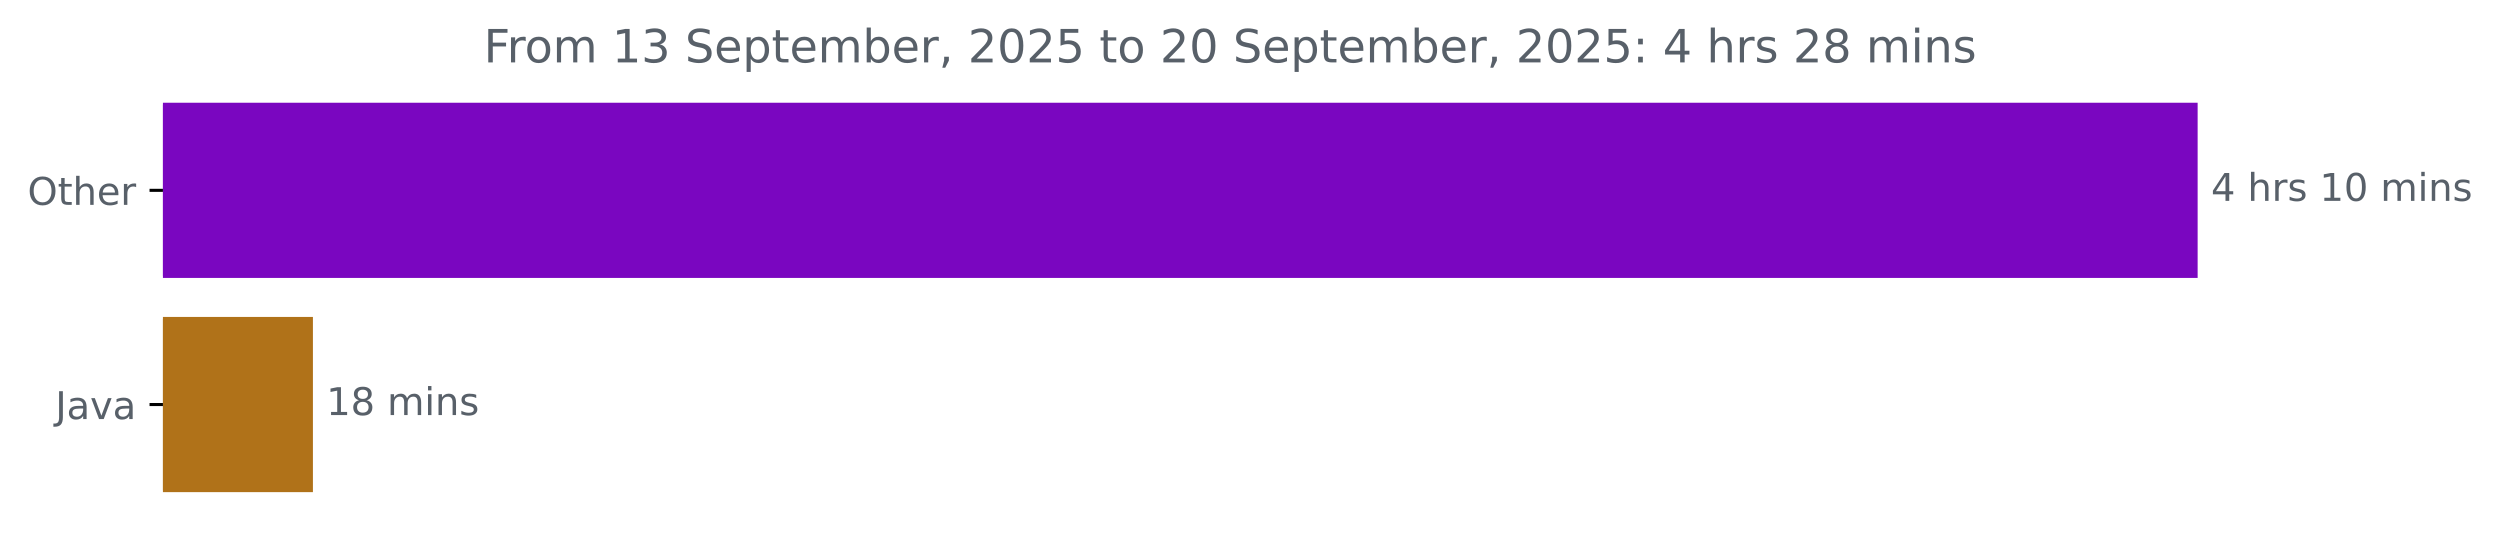
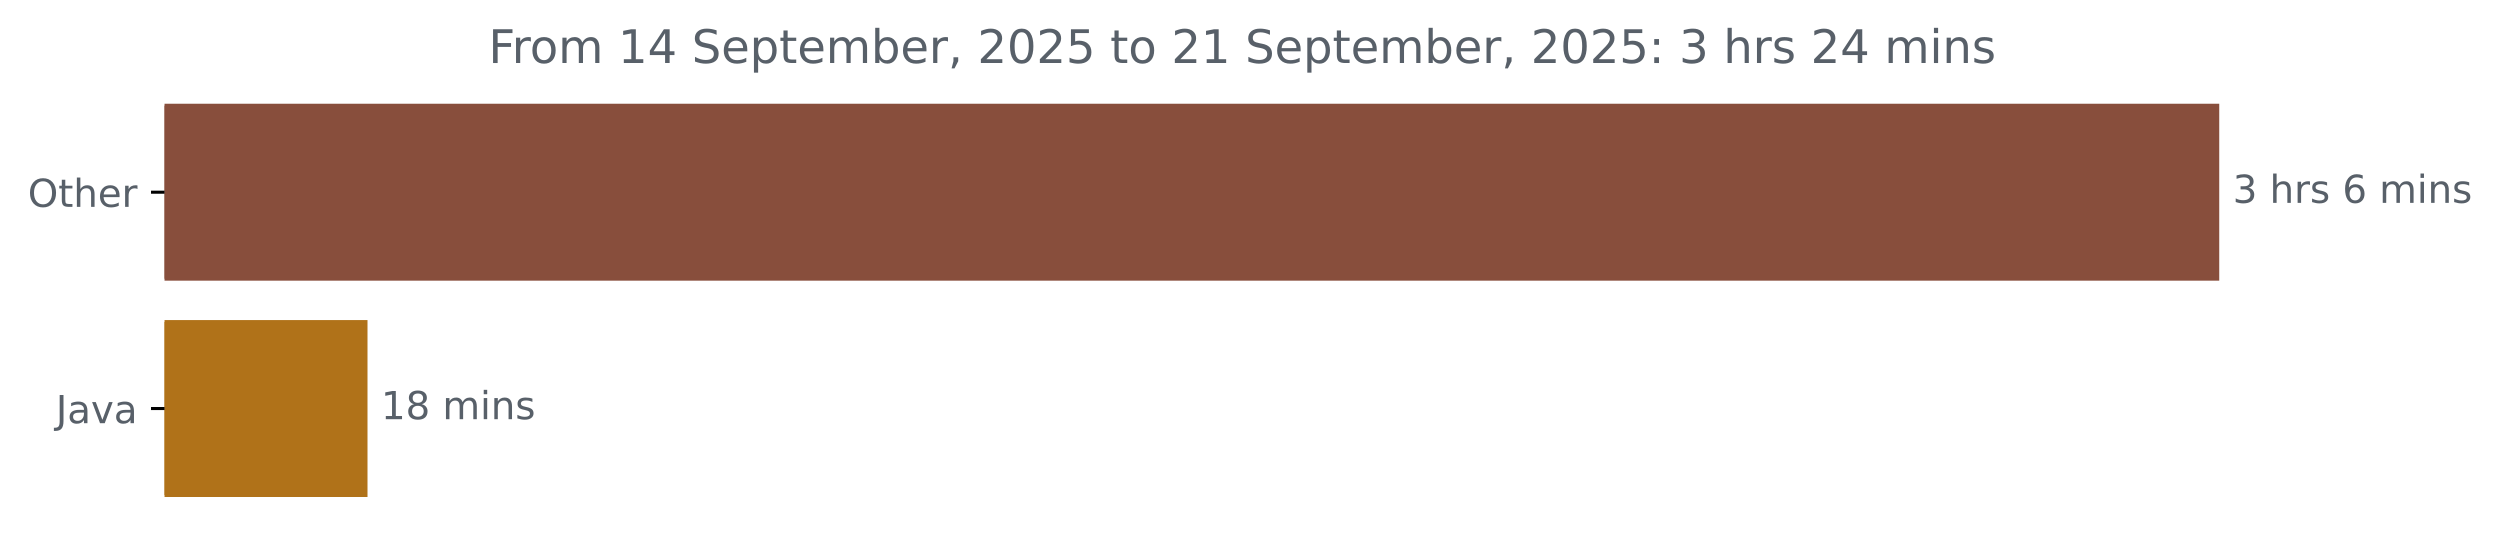
- <svg xmlns="http://www.w3.org/2000/svg" xmlns:xlink="http://www.w3.org/1999/xlink" width="653.568pt" height="140.398pt" viewBox="0 0 653.568 140.398" version="1.1">
+ <svg xmlns="http://www.w3.org/2000/svg" xmlns:xlink="http://www.w3.org/1999/xlink" width="647.205pt" height="140.398pt" viewBox="0 0 647.205 140.398" version="1.1">
  <defs>
    <style type="text/css">*{stroke-linejoin: round; stroke-linecap: butt}</style>
  </defs>
  <g id="figure_1">
    <g id="patch_1">
-       <path d="M 0 140.398  L 653.568 140.398  L 653.568 0  L 0 0  L 0 140.398  z " style="fill: none" />
+       <path d="M 0 140.398  L 647.205 140.398  L 647.205 0  L 0 0  L 0 140.398  z " style="fill: none" />
    </g>
    <g id="axes_1">
      <g id="patch_2">
-         <path d="M 42.594 27.358  L 574.022 27.358  L 574.022 72.158  L 42.594 72.158  z " clip-path="url(#p60205d466f)" style="fill: #7a06c0; stroke: #7a06c0; stroke-linejoin: miter" />
+         <path d="M 42.594 27.358  L 574.022 27.358  L 574.022 72.158  L 42.594 72.158  z " clip-path="url(#p72c3770a25)" style="fill: #884e3c; stroke: #884e3c; stroke-linejoin: miter" />
      </g>
      <g id="patch_3">
-         <path d="M 42.594 83.358  L 81.306 83.358  L 81.306 128.158  L 42.594 128.158  z " clip-path="url(#p60205d466f)" style="fill: #b07219; stroke: #b07219; stroke-linejoin: miter" />
+         <path d="M 42.594 83.358  L 94.64 83.358  L 94.64 128.158  L 42.594 128.158  z " clip-path="url(#p72c3770a25)" style="fill: #b07219; stroke: #b07219; stroke-linejoin: miter" />
      </g>
      <g id="matplotlib.axis_1" />
      <g id="matplotlib.axis_2">
        <g id="ytick_1">
          <g id="line2d_1">
            <defs>
-               <path id="mf31aaa0c36" d="M 0 0  L -3.5 0  " style="stroke: #000000; stroke-width: 0.8" />
+               <path id="ma849053045" d="M 0 0  L -3.5 0  " style="stroke: #000000; stroke-width: 0.8" />
            </defs>
            <g>
-               <use xlink:href="#mf31aaa0c36" x="42.594" y="49.758" style="stroke: #000000; stroke-width: 0.8" />
+               <use xlink:href="#ma849053045" x="42.594" y="49.758" style="stroke: #000000; stroke-width: 0.8" />
            </g>
          </g>
          <g id="text_1">
            <g style="fill: #586069" transform="translate(7.2 53.55734) scale(0.1 -0.1)">
              <defs>
                <path id="DejaVuSans-4f" d="M 2522 4238  Q 1834 4238 1429 3725  Q 1025 3213 1025 2328  Q 1025 1447 1429 934  Q 1834 422 2522 422  Q 3209 422 3611 934  Q 4013 1447 4013 2328  Q 4013 3213 3611 3725  Q 3209 4238 2522 4238  z M 2522 4750  Q 3503 4750 4090 4092  Q 4678 3434 4678 2328  Q 4678 1225 4090 567  Q 3503 -91 2522 -91  Q 1538 -91 948 565  Q 359 1222 359 2328  Q 359 3434 948 4092  Q 1538 4750 2522 4750  z " transform="scale(0.015625)" />
                <path id="DejaVuSans-74" d="M 1172 4494  L 1172 3500  L 2356 3500  L 2356 3053  L 1172 3053  L 1172 1153  Q 1172 725 1289 603  Q 1406 481 1766 481  L 2356 481  L 2356 0  L 1766 0  Q 1100 0 847 248  Q 594 497 594 1153  L 594 3053  L 172 3053  L 172 3500  L 594 3500  L 594 4494  L 1172 4494  z " transform="scale(0.015625)" />
                <path id="DejaVuSans-68" d="M 3513 2113  L 3513 0  L 2938 0  L 2938 2094  Q 2938 2591 2744 2837  Q 2550 3084 2163 3084  Q 1697 3084 1428 2787  Q 1159 2491 1159 1978  L 1159 0  L 581 0  L 581 4863  L 1159 4863  L 1159 2956  Q 1366 3272 1645 3428  Q 1925 3584 2291 3584  Q 2894 3584 3203 3211  Q 3513 2838 3513 2113  z " transform="scale(0.015625)" />
                <path id="DejaVuSans-65" d="M 3597 1894  L 3597 1613  L 953 1613  Q 991 1019 1311 708  Q 1631 397 2203 397  Q 2534 397 2845 478  Q 3156 559 3463 722  L 3463 178  Q 3153 47 2828 -22  Q 2503 -91 2169 -91  Q 1331 -91 842 396  Q 353 884 353 1716  Q 353 2575 817 3079  Q 1281 3584 2069 3584  Q 2775 3584 3186 3129  Q 3597 2675 3597 1894  z M 3022 2063  Q 3016 2534 2758 2815  Q 2500 3097 2075 3097  Q 1594 3097 1305 2825  Q 1016 2553 972 2059  L 3022 2063  z " transform="scale(0.015625)" />
                <path id="DejaVuSans-72" d="M 2631 2963  Q 2534 3019 2420 3045  Q 2306 3072 2169 3072  Q 1681 3072 1420 2755  Q 1159 2438 1159 1844  L 1159 0  L 581 0  L 581 3500  L 1159 3500  L 1159 2956  Q 1341 3275 1631 3429  Q 1922 3584 2338 3584  Q 2397 3584 2469 3576  Q 2541 3569 2628 3553  L 2631 2963  z " transform="scale(0.015625)" />
              </defs>
              <use xlink:href="#DejaVuSans-4f" />
              <use xlink:href="#DejaVuSans-74" x="78.711" />
              <use xlink:href="#DejaVuSans-68" x="117.92" />
              <use xlink:href="#DejaVuSans-65" x="181.299" />
              <use xlink:href="#DejaVuSans-72" x="242.822" />
            </g>
          </g>
        </g>
        <g id="ytick_2">
          <g id="line2d_2">
            <g>
-               <use xlink:href="#mf31aaa0c36" x="42.594" y="105.758" style="stroke: #000000; stroke-width: 0.8" />
+               <use xlink:href="#ma849053045" x="42.594" y="105.758" style="stroke: #000000; stroke-width: 0.8" />
            </g>
          </g>
          <g id="text_2">
            <g style="fill: #586069" transform="translate(14.46875 109.5573) scale(0.1 -0.1)">
              <defs>
                <path id="DejaVuSans-4a" d="M 628 4666  L 1259 4666  L 1259 325  Q 1259 -519 939 -900  Q 619 -1281 -91 -1281  L -331 -1281  L -331 -750  L -134 -750  Q 284 -750 456 -515  Q 628 -281 628 325  L 628 4666  z " transform="scale(0.015625)" />
                <path id="DejaVuSans-61" d="M 2194 1759  Q 1497 1759 1228 1600  Q 959 1441 959 1056  Q 959 750 1161 570  Q 1363 391 1709 391  Q 2188 391 2477 730  Q 2766 1069 2766 1631  L 2766 1759  L 2194 1759  z M 3341 1997  L 3341 0  L 2766 0  L 2766 531  Q 2569 213 2275 61  Q 1981 -91 1556 -91  Q 1019 -91 701 211  Q 384 513 384 1019  Q 384 1609 779 1909  Q 1175 2209 1959 2209  L 2766 2209  L 2766 2266  Q 2766 2663 2505 2880  Q 2244 3097 1772 3097  Q 1472 3097 1187 3025  Q 903 2953 641 2809  L 641 3341  Q 956 3463 1253 3523  Q 1550 3584 1831 3584  Q 2591 3584 2966 3190  Q 3341 2797 3341 1997  z " transform="scale(0.015625)" />
                <path id="DejaVuSans-76" d="M 191 3500  L 800 3500  L 1894 563  L 2988 3500  L 3597 3500  L 2284 0  L 1503 0  L 191 3500  z " transform="scale(0.015625)" />
              </defs>
              <use xlink:href="#DejaVuSans-4a" />
              <use xlink:href="#DejaVuSans-61" x="29.492" />
              <use xlink:href="#DejaVuSans-76" x="90.771" />
              <use xlink:href="#DejaVuSans-61" x="149.951" />
            </g>
          </g>
        </g>
      </g>
      <g id="text_3">
        <g style="fill: #586069" transform="translate(578.0223 52.5175) scale(0.1 -0.1)">
          <defs>
-             <path id="DejaVuSans-34" d="M 2419 4116  L 825 1625  L 2419 1625  L 2419 4116  z M 2253 4666  L 3047 4666  L 3047 1625  L 3713 1625  L 3713 1100  L 3047 1100  L 3047 0  L 2419 0  L 2419 1100  L 313 1100  L 313 1709  L 2253 4666  z " transform="scale(0.015625)" />
+             <path id="DejaVuSans-33" d="M 2597 2516  Q 3050 2419 3304 2112  Q 3559 1806 3559 1356  Q 3559 666 3084 287  Q 2609 -91 1734 -91  Q 1441 -91 1130 -33  Q 819 25 488 141  L 488 750  Q 750 597 1062 519  Q 1375 441 1716 441  Q 2309 441 2620 675  Q 2931 909 2931 1356  Q 2931 1769 2642 2001  Q 2353 2234 1838 2234  L 1294 2234  L 1294 2753  L 1863 2753  Q 2328 2753 2575 2939  Q 2822 3125 2822 3475  Q 2822 3834 2567 4026  Q 2313 4219 1838 4219  Q 1578 4219 1281 4162  Q 984 4106 628 3988  L 628 4550  Q 988 4650 1302 4700  Q 1616 4750 1894 4750  Q 2613 4750 3031 4423  Q 3450 4097 3450 3541  Q 3450 3153 3228 2886  Q 3006 2619 2597 2516  z " transform="scale(0.015625)" />
            <path id="DejaVuSans-20" transform="scale(0.015625)" />
            <path id="DejaVuSans-73" d="M 2834 3397  L 2834 2853  Q 2591 2978 2328 3040  Q 2066 3103 1784 3103  Q 1356 3103 1142 2972  Q 928 2841 928 2578  Q 928 2378 1081 2264  Q 1234 2150 1697 2047  L 1894 2003  Q 2506 1872 2764 1633  Q 3022 1394 3022 966  Q 3022 478 2636 193  Q 2250 -91 1575 -91  Q 1294 -91 989 -36  Q 684 19 347 128  L 347 722  Q 666 556 975 473  Q 1284 391 1588 391  Q 1994 391 2212 530  Q 2431 669 2431 922  Q 2431 1156 2273 1281  Q 2116 1406 1581 1522  L 1381 1569  Q 847 1681 609 1914  Q 372 2147 372 2553  Q 372 3047 722 3315  Q 1072 3584 1716 3584  Q 2034 3584 2315 3537  Q 2597 3491 2834 3397  z " transform="scale(0.015625)" />
-             <path id="DejaVuSans-31" d="M 794 531  L 1825 531  L 1825 4091  L 703 3866  L 703 4441  L 1819 4666  L 2450 4666  L 2450 531  L 3481 531  L 3481 0  L 794 0  L 794 531  z " transform="scale(0.015625)" />
-             <path id="DejaVuSans-30" d="M 2034 4250  Q 1547 4250 1301 3770  Q 1056 3291 1056 2328  Q 1056 1369 1301 889  Q 1547 409 2034 409  Q 2525 409 2770 889  Q 3016 1369 3016 2328  Q 3016 3291 2770 3770  Q 2525 4250 2034 4250  z M 2034 4750  Q 2819 4750 3233 4129  Q 3647 3509 3647 2328  Q 3647 1150 3233 529  Q 2819 -91 2034 -91  Q 1250 -91 836 529  Q 422 1150 422 2328  Q 422 3509 836 4129  Q 1250 4750 2034 4750  z " transform="scale(0.015625)" />
+             <path id="DejaVuSans-36" d="M 2113 2584  Q 1688 2584 1439 2293  Q 1191 2003 1191 1497  Q 1191 994 1439 701  Q 1688 409 2113 409  Q 2538 409 2786 701  Q 3034 994 3034 1497  Q 3034 2003 2786 2293  Q 2538 2584 2113 2584  z M 3366 4563  L 3366 3988  Q 3128 4100 2886 4159  Q 2644 4219 2406 4219  Q 1781 4219 1451 3797  Q 1122 3375 1075 2522  Q 1259 2794 1537 2939  Q 1816 3084 2150 3084  Q 2853 3084 3261 2657  Q 3669 2231 3669 1497  Q 3669 778 3244 343  Q 2819 -91 2113 -91  Q 1303 -91 875 529  Q 447 1150 447 2328  Q 447 3434 972 4092  Q 1497 4750 2381 4750  Q 2619 4750 2861 4703  Q 3103 4656 3366 4563  z " transform="scale(0.015625)" />
            <path id="DejaVuSans-6d" d="M 3328 2828  Q 3544 3216 3844 3400  Q 4144 3584 4550 3584  Q 5097 3584 5394 3201  Q 5691 2819 5691 2113  L 5691 0  L 5113 0  L 5113 2094  Q 5113 2597 4934 2840  Q 4756 3084 4391 3084  Q 3944 3084 3684 2787  Q 3425 2491 3425 1978  L 3425 0  L 2847 0  L 2847 2094  Q 2847 2600 2669 2842  Q 2491 3084 2119 3084  Q 1678 3084 1418 2786  Q 1159 2488 1159 1978  L 1159 0  L 581 0  L 581 3500  L 1159 3500  L 1159 2956  Q 1356 3278 1631 3431  Q 1906 3584 2284 3584  Q 2666 3584 2933 3390  Q 3200 3197 3328 2828  z " transform="scale(0.015625)" />
            <path id="DejaVuSans-69" d="M 603 3500  L 1178 3500  L 1178 0  L 603 0  L 603 3500  z M 603 4863  L 1178 4863  L 1178 4134  L 603 4134  L 603 4863  z " transform="scale(0.015625)" />
            <path id="DejaVuSans-6e" d="M 3513 2113  L 3513 0  L 2938 0  L 2938 2094  Q 2938 2591 2744 2837  Q 2550 3084 2163 3084  Q 1697 3084 1428 2787  Q 1159 2491 1159 1978  L 1159 0  L 581 0  L 581 3500  L 1159 3500  L 1159 2956  Q 1366 3272 1645 3428  Q 1925 3584 2291 3584  Q 2894 3584 3203 3211  Q 3513 2838 3513 2113  z " transform="scale(0.015625)" />
          </defs>
-           <use xlink:href="#DejaVuSans-34" />
+           <use xlink:href="#DejaVuSans-33" />
          <use xlink:href="#DejaVuSans-20" x="63.623" />
          <use xlink:href="#DejaVuSans-68" x="95.41" />
          <use xlink:href="#DejaVuSans-72" x="158.789" />
          <use xlink:href="#DejaVuSans-73" x="199.902" />
          <use xlink:href="#DejaVuSans-20" x="252.002" />
-           <use xlink:href="#DejaVuSans-31" x="283.789" />
-           <use xlink:href="#DejaVuSans-30" x="347.412" />
-           <use xlink:href="#DejaVuSans-20" x="411.035" />
-           <use xlink:href="#DejaVuSans-6d" x="442.822" />
-           <use xlink:href="#DejaVuSans-69" x="540.234" />
-           <use xlink:href="#DejaVuSans-6e" x="568.018" />
-           <use xlink:href="#DejaVuSans-73" x="631.396" />
+           <use xlink:href="#DejaVuSans-36" x="283.789" />
+           <use xlink:href="#DejaVuSans-20" x="347.412" />
+           <use xlink:href="#DejaVuSans-6d" x="379.199" />
+           <use xlink:href="#DejaVuSans-69" x="476.611" />
+           <use xlink:href="#DejaVuSans-6e" x="504.395" />
+           <use xlink:href="#DejaVuSans-73" x="567.773" />
        </g>
      </g>
      <g id="text_4">
-         <g style="fill: #586069" transform="translate(85.30633 108.5175) scale(0.1 -0.1)">
+         <g style="fill: #586069" transform="translate(98.63967 108.5175) scale(0.1 -0.1)">
          <defs>
+             <path id="DejaVuSans-31" d="M 794 531  L 1825 531  L 1825 4091  L 703 3866  L 703 4441  L 1819 4666  L 2450 4666  L 2450 531  L 3481 531  L 3481 0  L 794 0  L 794 531  z " transform="scale(0.015625)" />
            <path id="DejaVuSans-38" d="M 2034 2216  Q 1584 2216 1326 1975  Q 1069 1734 1069 1313  Q 1069 891 1326 650  Q 1584 409 2034 409  Q 2484 409 2743 651  Q 3003 894 3003 1313  Q 3003 1734 2745 1975  Q 2488 2216 2034 2216  z M 1403 2484  Q 997 2584 770 2862  Q 544 3141 544 3541  Q 544 4100 942 4425  Q 1341 4750 2034 4750  Q 2731 4750 3128 4425  Q 3525 4100 3525 3541  Q 3525 3141 3298 2862  Q 3072 2584 2669 2484  Q 3125 2378 3379 2068  Q 3634 1759 3634 1313  Q 3634 634 3220 271  Q 2806 -91 2034 -91  Q 1263 -91 848 271  Q 434 634 434 1313  Q 434 1759 690 2068  Q 947 2378 1403 2484  z M 1172 3481  Q 1172 3119 1398 2916  Q 1625 2713 2034 2713  Q 2441 2713 2670 2916  Q 2900 3119 2900 3481  Q 2900 3844 2670 4047  Q 2441 4250 2034 4250  Q 1625 4250 1398 4047  Q 1172 3844 1172 3481  z " transform="scale(0.015625)" />
          </defs>
          <use xlink:href="#DejaVuSans-31" />
          <use xlink:href="#DejaVuSans-38" x="63.623" />
          <use xlink:href="#DejaVuSans-20" x="127.246" />
          <use xlink:href="#DejaVuSans-6d" x="159.033" />
          <use xlink:href="#DejaVuSans-69" x="256.445" />
          <use xlink:href="#DejaVuSans-6e" x="284.229" />
          <use xlink:href="#DejaVuSans-73" x="347.607" />
        </g>
      </g>
      <g id="text_5">
        <g style="fill: #586069" transform="translate(126.4681 16.31812) scale(0.12 -0.12)">
          <defs>
            <path id="DejaVuSans-46" d="M 628 4666  L 3309 4666  L 3309 4134  L 1259 4134  L 1259 2759  L 3109 2759  L 3109 2228  L 1259 2228  L 1259 0  L 628 0  L 628 4666  z " transform="scale(0.015625)" />
            <path id="DejaVuSans-6f" d="M 1959 3097  Q 1497 3097 1228 2736  Q 959 2375 959 1747  Q 959 1119 1226 758  Q 1494 397 1959 397  Q 2419 397 2687 759  Q 2956 1122 2956 1747  Q 2956 2369 2687 2733  Q 2419 3097 1959 3097  z M 1959 3584  Q 2709 3584 3137 3096  Q 3566 2609 3566 1747  Q 3566 888 3137 398  Q 2709 -91 1959 -91  Q 1206 -91 779 398  Q 353 888 353 1747  Q 353 2609 779 3096  Q 1206 3584 1959 3584  z " transform="scale(0.015625)" />
-             <path id="DejaVuSans-33" d="M 2597 2516  Q 3050 2419 3304 2112  Q 3559 1806 3559 1356  Q 3559 666 3084 287  Q 2609 -91 1734 -91  Q 1441 -91 1130 -33  Q 819 25 488 141  L 488 750  Q 750 597 1062 519  Q 1375 441 1716 441  Q 2309 441 2620 675  Q 2931 909 2931 1356  Q 2931 1769 2642 2001  Q 2353 2234 1838 2234  L 1294 2234  L 1294 2753  L 1863 2753  Q 2328 2753 2575 2939  Q 2822 3125 2822 3475  Q 2822 3834 2567 4026  Q 2313 4219 1838 4219  Q 1578 4219 1281 4162  Q 984 4106 628 3988  L 628 4550  Q 988 4650 1302 4700  Q 1616 4750 1894 4750  Q 2613 4750 3031 4423  Q 3450 4097 3450 3541  Q 3450 3153 3228 2886  Q 3006 2619 2597 2516  z " transform="scale(0.015625)" />
+             <path id="DejaVuSans-34" d="M 2419 4116  L 825 1625  L 2419 1625  L 2419 4116  z M 2253 4666  L 3047 4666  L 3047 1625  L 3713 1625  L 3713 1100  L 3047 1100  L 3047 0  L 2419 0  L 2419 1100  L 313 1100  L 313 1709  L 2253 4666  z " transform="scale(0.015625)" />
            <path id="DejaVuSans-53" d="M 3425 4513  L 3425 3897  Q 3066 4069 2747 4153  Q 2428 4238 2131 4238  Q 1616 4238 1336 4038  Q 1056 3838 1056 3469  Q 1056 3159 1242 3001  Q 1428 2844 1947 2747  L 2328 2669  Q 3034 2534 3370 2195  Q 3706 1856 3706 1288  Q 3706 609 3251 259  Q 2797 -91 1919 -91  Q 1588 -91 1214 -16  Q 841 59 441 206  L 441 856  Q 825 641 1194 531  Q 1563 422 1919 422  Q 2459 422 2753 634  Q 3047 847 3047 1241  Q 3047 1584 2836 1778  Q 2625 1972 2144 2069  L 1759 2144  Q 1053 2284 737 2584  Q 422 2884 422 3419  Q 422 4038 858 4394  Q 1294 4750 2059 4750  Q 2388 4750 2728 4690  Q 3069 4631 3425 4513  z " transform="scale(0.015625)" />
            <path id="DejaVuSans-70" d="M 1159 525  L 1159 -1331  L 581 -1331  L 581 3500  L 1159 3500  L 1159 2969  Q 1341 3281 1617 3432  Q 1894 3584 2278 3584  Q 2916 3584 3314 3078  Q 3713 2572 3713 1747  Q 3713 922 3314 415  Q 2916 -91 2278 -91  Q 1894 -91 1617 61  Q 1341 213 1159 525  z M 3116 1747  Q 3116 2381 2855 2742  Q 2594 3103 2138 3103  Q 1681 3103 1420 2742  Q 1159 2381 1159 1747  Q 1159 1113 1420 752  Q 1681 391 2138 391  Q 2594 391 2855 752  Q 3116 1113 3116 1747  z " transform="scale(0.015625)" />
            <path id="DejaVuSans-62" d="M 3116 1747  Q 3116 2381 2855 2742  Q 2594 3103 2138 3103  Q 1681 3103 1420 2742  Q 1159 2381 1159 1747  Q 1159 1113 1420 752  Q 1681 391 2138 391  Q 2594 391 2855 752  Q 3116 1113 3116 1747  z M 1159 2969  Q 1341 3281 1617 3432  Q 1894 3584 2278 3584  Q 2916 3584 3314 3078  Q 3713 2572 3713 1747  Q 3713 922 3314 415  Q 2916 -91 2278 -91  Q 1894 -91 1617 61  Q 1341 213 1159 525  L 1159 0  L 581 0  L 581 4863  L 1159 4863  L 1159 2969  z " transform="scale(0.015625)" />
            <path id="DejaVuSans-2c" d="M 750 794  L 1409 794  L 1409 256  L 897 -744  L 494 -744  L 750 256  L 750 794  z " transform="scale(0.015625)" />
            <path id="DejaVuSans-32" d="M 1228 531  L 3431 531  L 3431 0  L 469 0  L 469 531  Q 828 903 1448 1529  Q 2069 2156 2228 2338  Q 2531 2678 2651 2914  Q 2772 3150 2772 3378  Q 2772 3750 2511 3984  Q 2250 4219 1831 4219  Q 1534 4219 1204 4116  Q 875 4013 500 3803  L 500 4441  Q 881 4594 1212 4672  Q 1544 4750 1819 4750  Q 2544 4750 2975 4387  Q 3406 4025 3406 3419  Q 3406 3131 3298 2873  Q 3191 2616 2906 2266  Q 2828 2175 2409 1742  Q 1991 1309 1228 531  z " transform="scale(0.015625)" />
+             <path id="DejaVuSans-30" d="M 2034 4250  Q 1547 4250 1301 3770  Q 1056 3291 1056 2328  Q 1056 1369 1301 889  Q 1547 409 2034 409  Q 2525 409 2770 889  Q 3016 1369 3016 2328  Q 3016 3291 2770 3770  Q 2525 4250 2034 4250  z M 2034 4750  Q 2819 4750 3233 4129  Q 3647 3509 3647 2328  Q 3647 1150 3233 529  Q 2819 -91 2034 -91  Q 1250 -91 836 529  Q 422 1150 422 2328  Q 422 3509 836 4129  Q 1250 4750 2034 4750  z " transform="scale(0.015625)" />
            <path id="DejaVuSans-35" d="M 691 4666  L 3169 4666  L 3169 4134  L 1269 4134  L 1269 2991  Q 1406 3038 1543 3061  Q 1681 3084 1819 3084  Q 2600 3084 3056 2656  Q 3513 2228 3513 1497  Q 3513 744 3044 326  Q 2575 -91 1722 -91  Q 1428 -91 1123 -41  Q 819 9 494 109  L 494 744  Q 775 591 1075 516  Q 1375 441 1709 441  Q 2250 441 2565 725  Q 2881 1009 2881 1497  Q 2881 1984 2565 2268  Q 2250 2553 1709 2553  Q 1456 2553 1204 2497  Q 953 2441 691 2322  L 691 4666  z " transform="scale(0.015625)" />
            <path id="DejaVuSans-3a" d="M 750 794  L 1409 794  L 1409 0  L 750 0  L 750 794  z M 750 3309  L 1409 3309  L 1409 2516  L 750 2516  L 750 3309  z " transform="scale(0.015625)" />
          </defs>
          <use xlink:href="#DejaVuSans-46" />
          <use xlink:href="#DejaVuSans-72" x="50.27" />
          <use xlink:href="#DejaVuSans-6f" x="89.133" />
          <use xlink:href="#DejaVuSans-6d" x="150.314" />
          <use xlink:href="#DejaVuSans-20" x="247.727" />
          <use xlink:href="#DejaVuSans-31" x="279.514" />
-           <use xlink:href="#DejaVuSans-33" x="343.137" />
+           <use xlink:href="#DejaVuSans-34" x="343.137" />
          <use xlink:href="#DejaVuSans-20" x="406.76" />
          <use xlink:href="#DejaVuSans-53" x="438.547" />
          <use xlink:href="#DejaVuSans-65" x="502.023" />
          <use xlink:href="#DejaVuSans-70" x="563.547" />
          <use xlink:href="#DejaVuSans-74" x="627.023" />
          <use xlink:href="#DejaVuSans-65" x="666.232" />
          <use xlink:href="#DejaVuSans-6d" x="727.756" />
          <use xlink:href="#DejaVuSans-62" x="825.168" />
          <use xlink:href="#DejaVuSans-65" x="888.645" />
          <use xlink:href="#DejaVuSans-72" x="950.168" />
          <use xlink:href="#DejaVuSans-2c" x="991.281" />
          <use xlink:href="#DejaVuSans-20" x="1023.068" />
          <use xlink:href="#DejaVuSans-32" x="1054.855" />
          <use xlink:href="#DejaVuSans-30" x="1118.479" />
          <use xlink:href="#DejaVuSans-32" x="1182.102" />
          <use xlink:href="#DejaVuSans-35" x="1245.725" />
          <use xlink:href="#DejaVuSans-20" x="1309.348" />
          <use xlink:href="#DejaVuSans-74" x="1341.135" />
          <use xlink:href="#DejaVuSans-6f" x="1380.344" />
          <use xlink:href="#DejaVuSans-20" x="1441.525" />
          <use xlink:href="#DejaVuSans-32" x="1473.312" />
-           <use xlink:href="#DejaVuSans-30" x="1536.936" />
+           <use xlink:href="#DejaVuSans-31" x="1536.936" />
          <use xlink:href="#DejaVuSans-20" x="1600.559" />
          <use xlink:href="#DejaVuSans-53" x="1632.346" />
          <use xlink:href="#DejaVuSans-65" x="1695.822" />
          <use xlink:href="#DejaVuSans-70" x="1757.346" />
          <use xlink:href="#DejaVuSans-74" x="1820.822" />
          <use xlink:href="#DejaVuSans-65" x="1860.031" />
          <use xlink:href="#DejaVuSans-6d" x="1921.555" />
          <use xlink:href="#DejaVuSans-62" x="2018.967" />
          <use xlink:href="#DejaVuSans-65" x="2082.443" />
          <use xlink:href="#DejaVuSans-72" x="2143.967" />
          <use xlink:href="#DejaVuSans-2c" x="2185.08" />
          <use xlink:href="#DejaVuSans-20" x="2216.867" />
          <use xlink:href="#DejaVuSans-32" x="2248.654" />
          <use xlink:href="#DejaVuSans-30" x="2312.277" />
          <use xlink:href="#DejaVuSans-32" x="2375.9" />
          <use xlink:href="#DejaVuSans-35" x="2439.523" />
          <use xlink:href="#DejaVuSans-3a" x="2503.146" />
          <use xlink:href="#DejaVuSans-20" x="2536.838" />
-           <use xlink:href="#DejaVuSans-34" x="2568.625" />
+           <use xlink:href="#DejaVuSans-33" x="2568.625" />
          <use xlink:href="#DejaVuSans-20" x="2632.248" />
          <use xlink:href="#DejaVuSans-68" x="2664.035" />
          <use xlink:href="#DejaVuSans-72" x="2727.414" />
          <use xlink:href="#DejaVuSans-73" x="2768.527" />
          <use xlink:href="#DejaVuSans-20" x="2820.627" />
          <use xlink:href="#DejaVuSans-32" x="2852.414" />
-           <use xlink:href="#DejaVuSans-38" x="2916.037" />
+           <use xlink:href="#DejaVuSans-34" x="2916.037" />
          <use xlink:href="#DejaVuSans-20" x="2979.66" />
          <use xlink:href="#DejaVuSans-6d" x="3011.447" />
          <use xlink:href="#DejaVuSans-69" x="3108.859" />
          <use xlink:href="#DejaVuSans-6e" x="3136.643" />
          <use xlink:href="#DejaVuSans-73" x="3200.021" />
        </g>
      </g>
    </g>
  </g>
  <defs>
-     <clipPath id="p60205d466f">
+     <clipPath id="p72c3770a25">
      <rect x="42.594" y="22.318" width="558" height="110.88" />
    </clipPath>
  </defs>
</svg>
